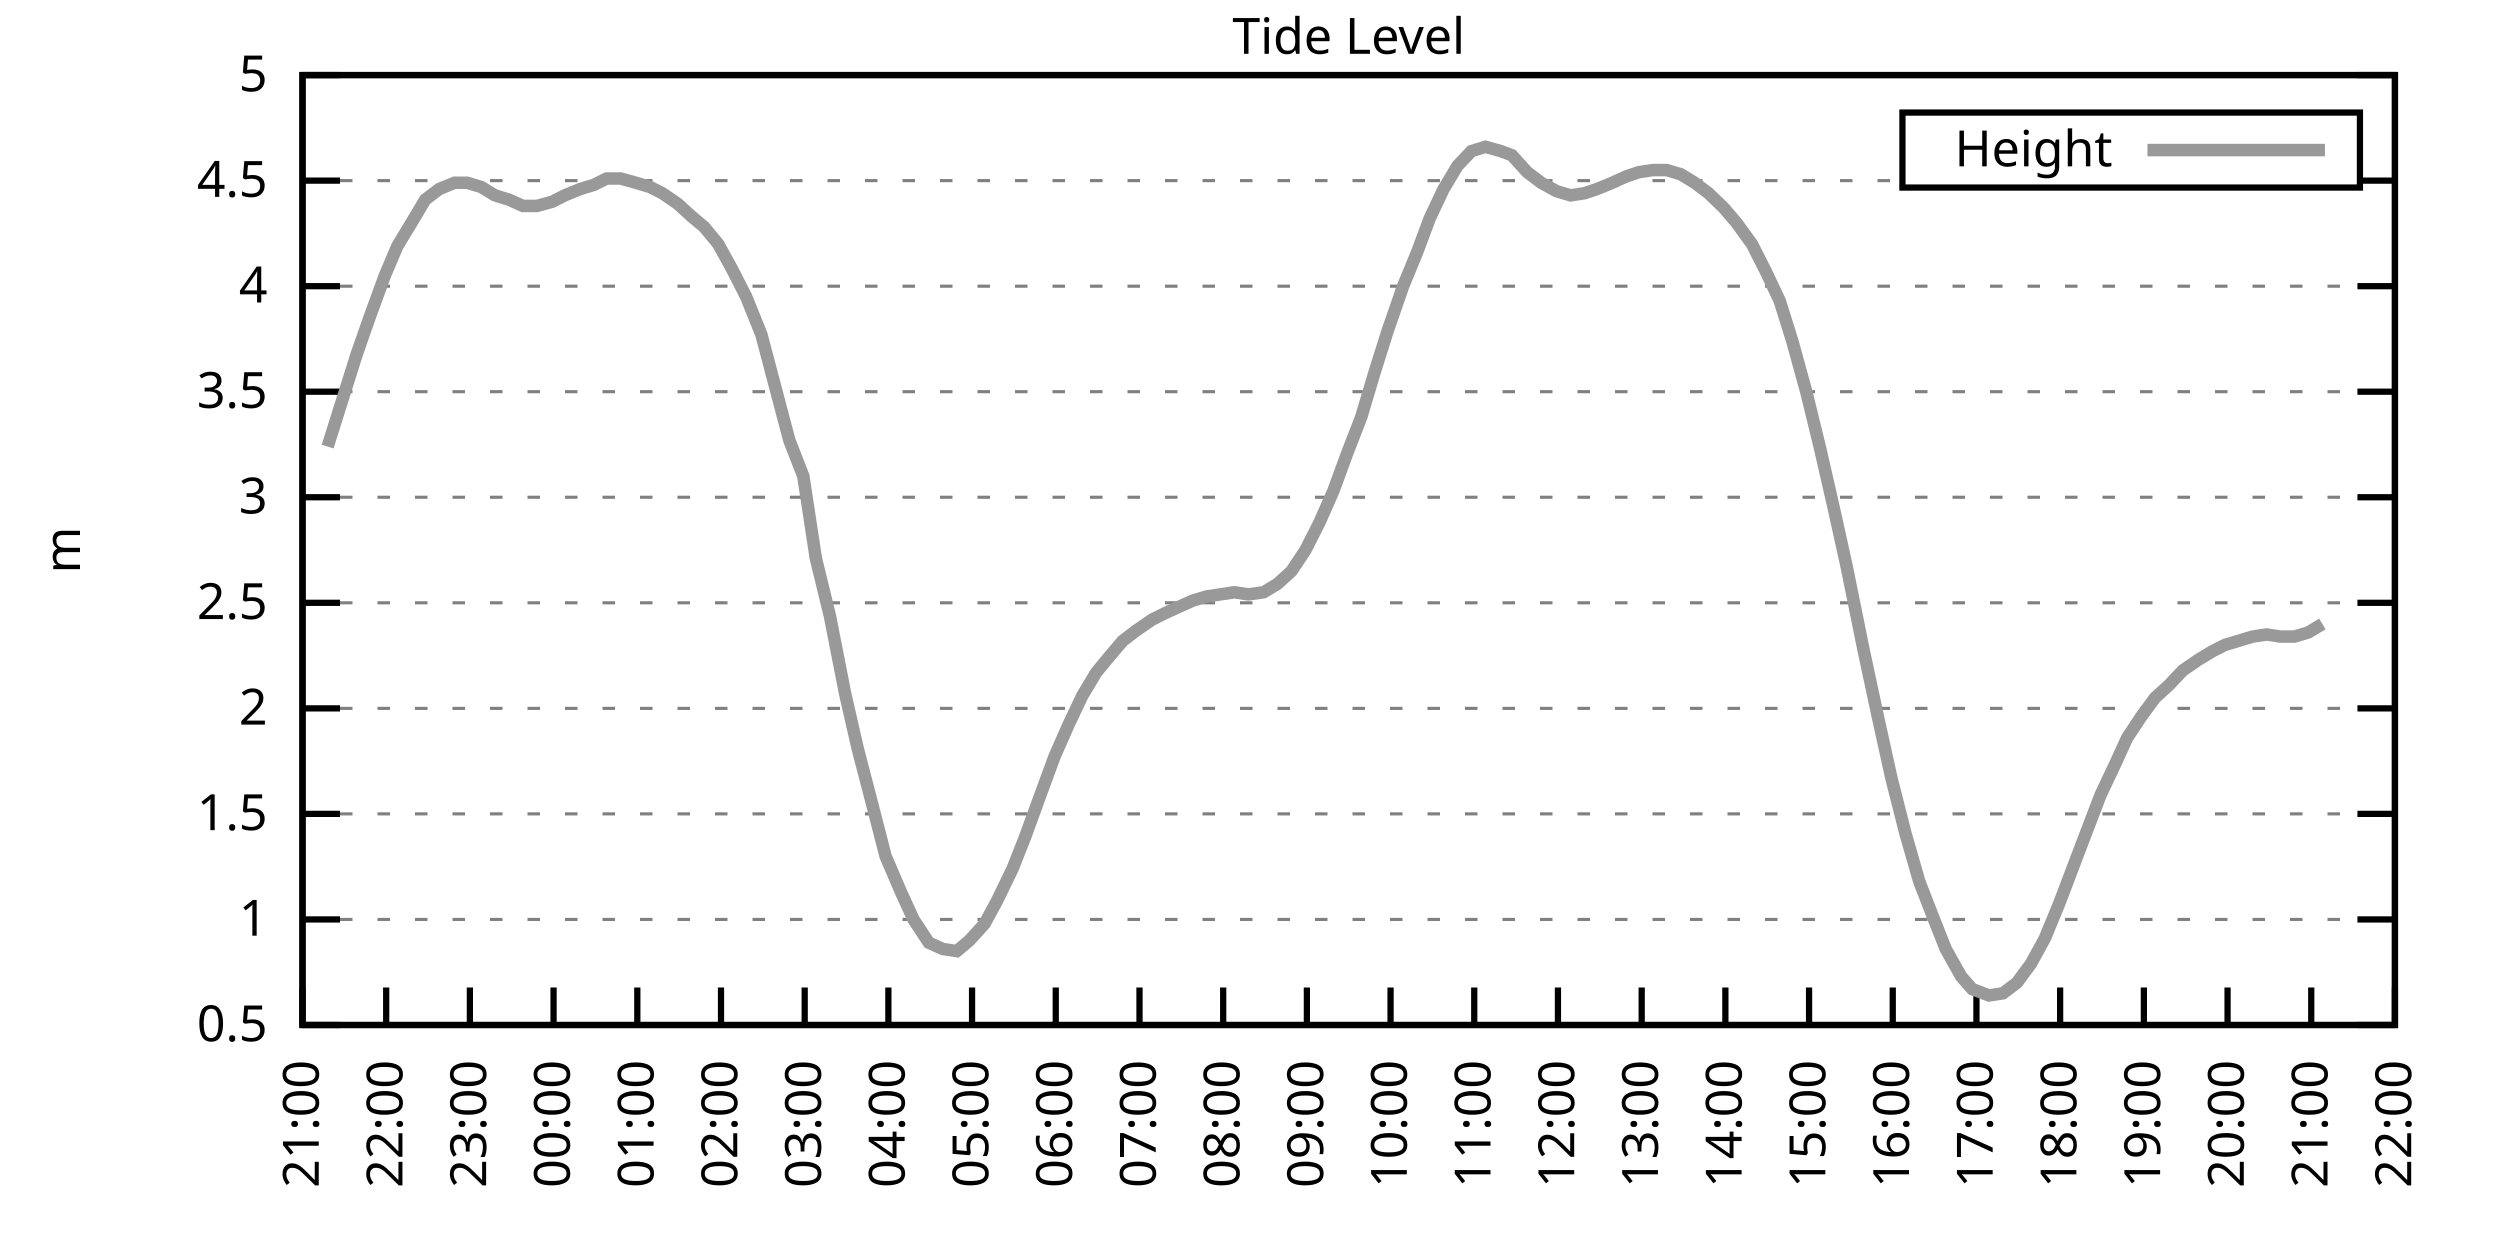
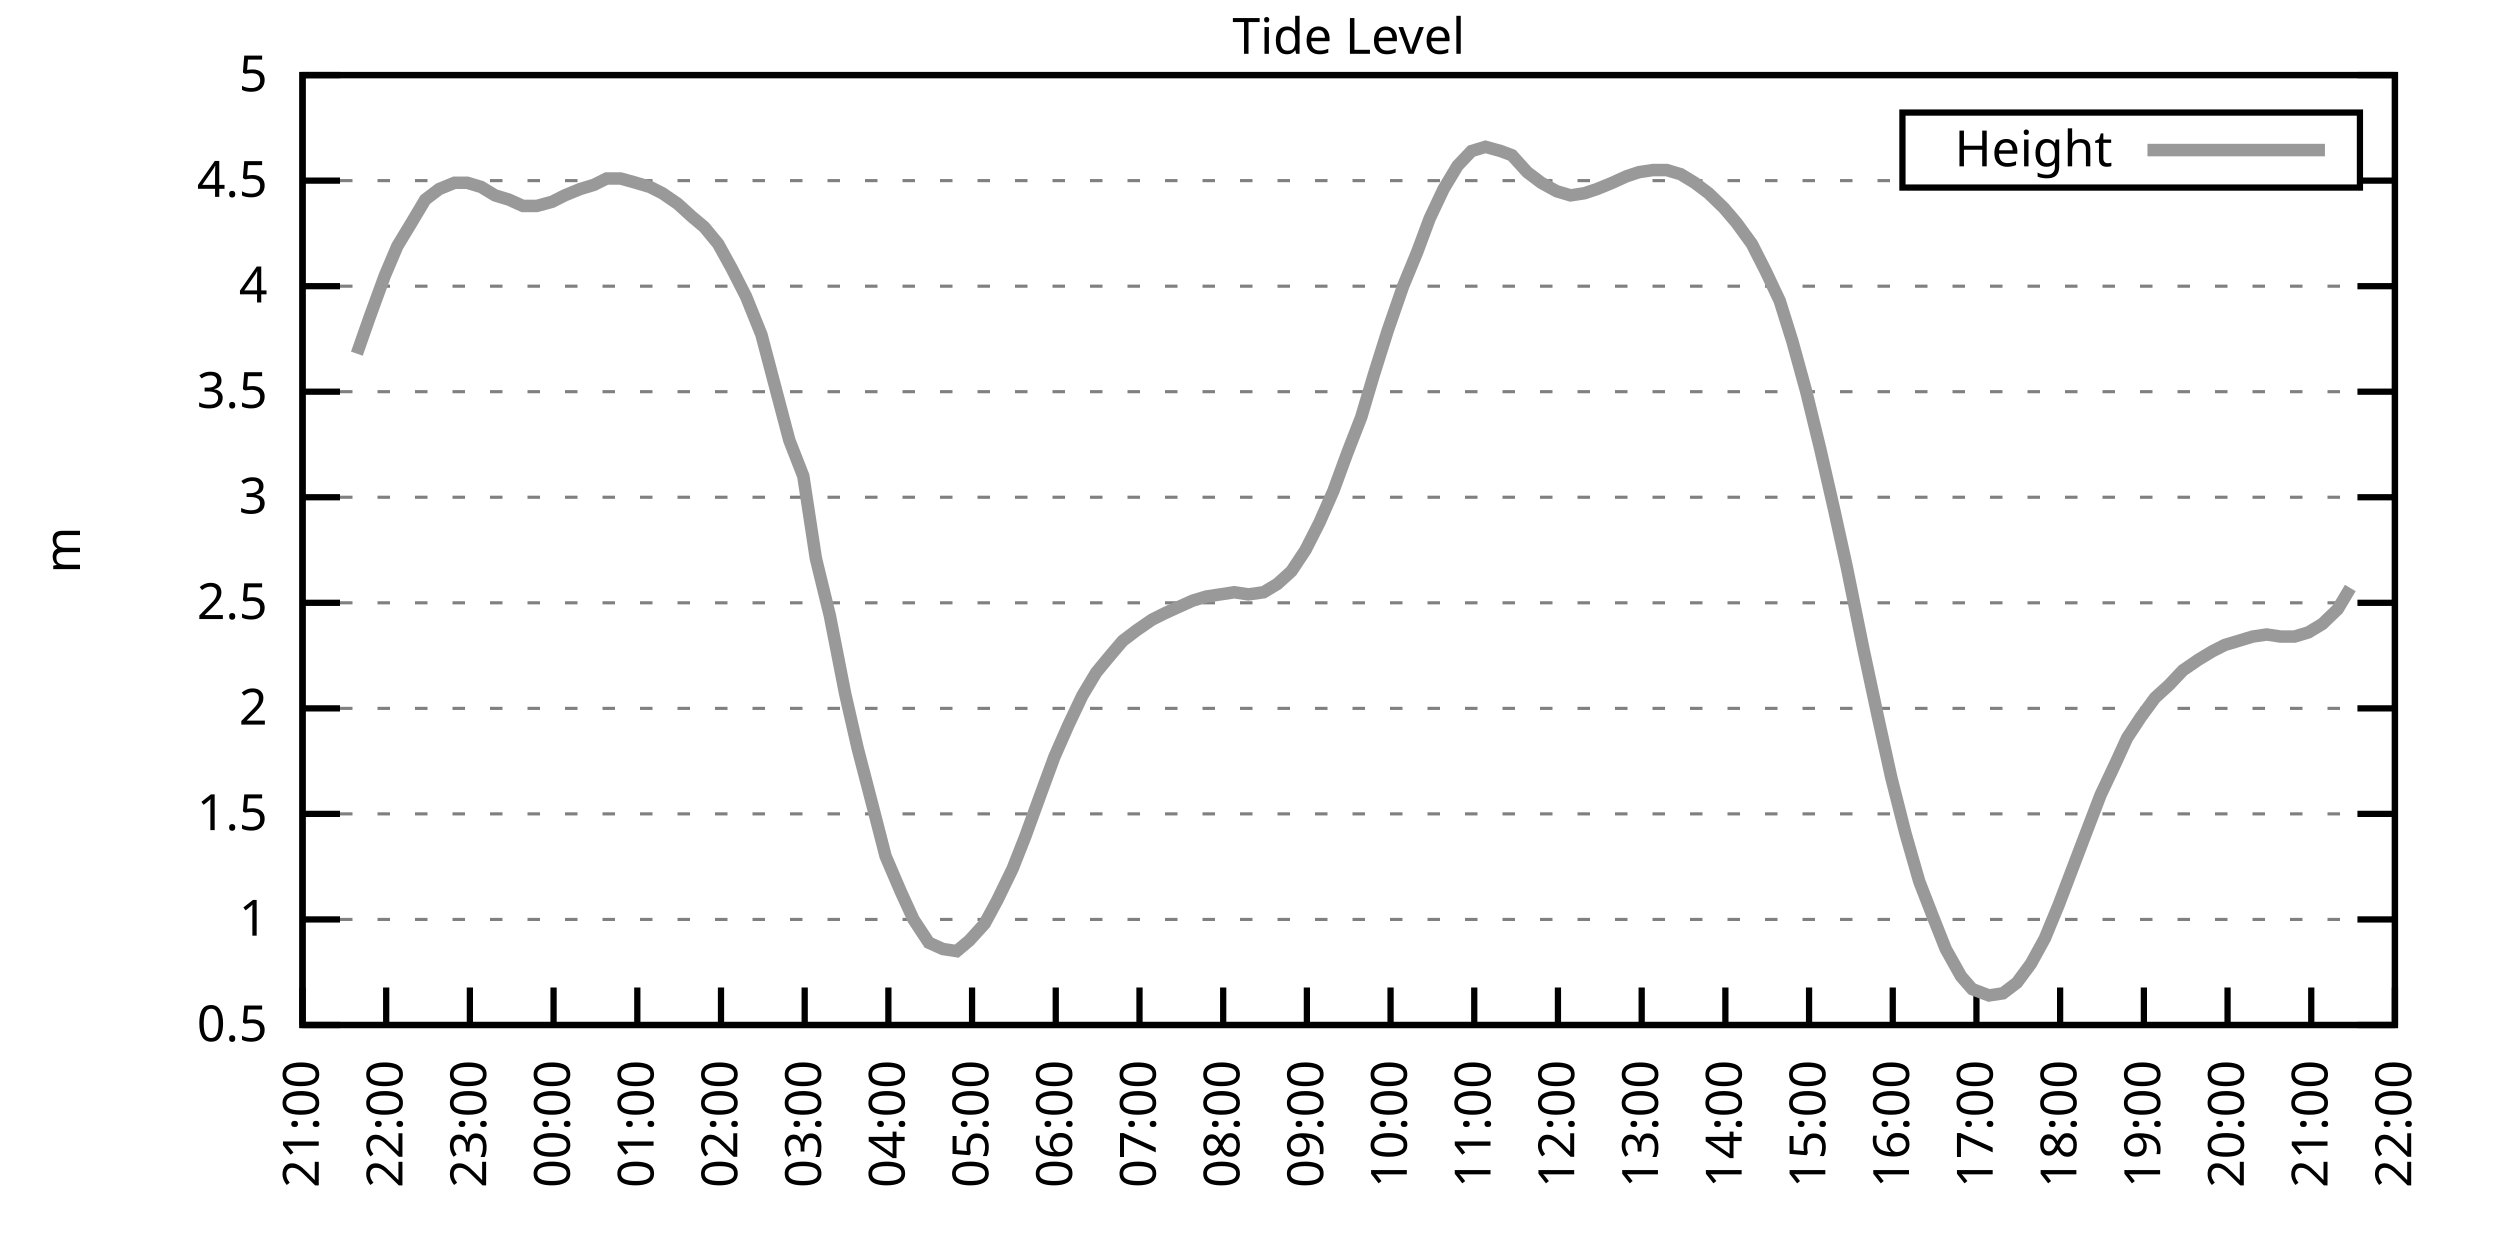
<svg xmlns="http://www.w3.org/2000/svg" xmlns:xlink="http://www.w3.org/1999/xlink" width="400" height="200" viewBox="0 0 400 200">
  <g id="gnuplot_canvas">
    <rect x="0" y="0" width="400" height="200" fill="none" />
    <defs>
      <circle id="gpDot" r="0.5" stroke-width="0.5" stroke="currentColor" />
      <path id="gpPt0" stroke-width="0.333" stroke="currentColor" d="M-1,0 h2 M0,-1 v2" />
      <path id="gpPt1" stroke-width="0.333" stroke="currentColor" d="M-1,-1 L1,1 M1,-1 L-1,1" />
      <path id="gpPt2" stroke-width="0.333" stroke="currentColor" d="M-1,0 L1,0 M0,-1 L0,1 M-1,-1 L1,1 M-1,1 L1,-1" />
      <rect id="gpPt3" stroke-width="0.333" stroke="currentColor" x="-1" y="-1" width="2" height="2" />
      <rect id="gpPt4" stroke-width="0.333" stroke="currentColor" fill="currentColor" x="-1" y="-1" width="2" height="2" />
      <circle id="gpPt5" stroke-width="0.333" stroke="currentColor" cx="0" cy="0" r="1" />
      <use xlink:href="#gpPt5" id="gpPt6" fill="currentColor" stroke="none" />
      <path id="gpPt7" stroke-width="0.333" stroke="currentColor" d="M0,-1.33 L-1.33,0.67 L1.33,0.67 z" />
      <use xlink:href="#gpPt7" id="gpPt8" fill="currentColor" stroke="none" />
      <use xlink:href="#gpPt7" id="gpPt9" stroke="currentColor" transform="rotate(180)" />
      <use xlink:href="#gpPt9" id="gpPt10" fill="currentColor" stroke="none" />
      <use xlink:href="#gpPt3" id="gpPt11" stroke="currentColor" transform="rotate(45)" />
      <use xlink:href="#gpPt11" id="gpPt12" fill="currentColor" stroke="none" />
      <path id="gpPt13" stroke-width="0.333" stroke="currentColor" d="M0,1.330 L1.265,0.411 L0.782,-1.067 L-0.782,-1.076 L-1.265,0.411 z" />
      <use xlink:href="#gpPt13" id="gpPt14" fill="currentColor" stroke="none" />
      <filter id="textbox" filterUnits="objectBoundingBox" x="0" y="0" height="1" width="1">
        <feFlood flood-color="white" flood-opacity="1" result="bgnd" />
        <feComposite in="SourceGraphic" in2="bgnd" operator="atop" />
      </filter>
      <filter id="greybox" filterUnits="objectBoundingBox" x="0" y="0" height="1" width="1">
        <feFlood flood-color="lightgrey" flood-opacity="1" result="grey" />
        <feComposite in="SourceGraphic" in2="grey" operator="atop" />
      </filter>
    </defs>
    <g fill="none" color="white" stroke="currentColor" stroke-width="1.00" stroke-linecap="butt" stroke-linejoin="miter">
</g>
    <g fill="none" color="black" stroke="currentColor" stroke-width="1.00" stroke-linecap="butt" stroke-linejoin="miter">
      <g stroke="none" shape-rendering="crispEdges">
        <polygon fill="rgb(255, 255, 255)" points="48.40,164.00 383.18,164.00 383.18,12.02 48.40,12.02 " />
      </g>
    </g>
    <g fill="none" color="black" stroke="currentColor" stroke-width="1.00" stroke-linecap="butt" stroke-linejoin="miter">
</g>
    <g fill="none" color="black" stroke="black" stroke-width="0.50" stroke-linecap="butt" stroke-linejoin="miter">
</g>
    <g fill="none" color="gray" stroke="currentColor" stroke-width="0.50" stroke-linecap="butt" stroke-linejoin="miter">
      <path stroke="gray" stroke-dasharray="2,4" class="gridline" d="M48.40,164.00 L383.19,164.00  " />
    </g>
    <g fill="none" color="gray" stroke="gray" stroke-width="1.00" stroke-linecap="butt" stroke-linejoin="miter">
</g>
    <g fill="none" color="black" stroke="currentColor" stroke-width="1.00" stroke-linecap="butt" stroke-linejoin="miter">
      <path stroke="black" d="M48.40,164.00 L54.40,164.00 M383.19,164.00 L377.19,164.00  " />
      <g transform="translate(42.80,166.60)" stroke="none" fill="black" font-family="Sans" font-size="8.00" text-anchor="end">
        <text>
          <tspan font-family="Sans"> 0.5</tspan>
        </text>
      </g>
    </g>
    <g fill="none" color="black" stroke="currentColor" stroke-width="1.00" stroke-linecap="butt" stroke-linejoin="miter">
</g>
    <g fill="none" color="black" stroke="black" stroke-width="0.50" stroke-linecap="butt" stroke-linejoin="miter">
</g>
    <g fill="none" color="gray" stroke="currentColor" stroke-width="0.50" stroke-linecap="butt" stroke-linejoin="miter">
      <path stroke="gray" stroke-dasharray="2,4" class="gridline" d="M48.40,147.11 L383.19,147.11  " />
    </g>
    <g fill="none" color="gray" stroke="gray" stroke-width="1.00" stroke-linecap="butt" stroke-linejoin="miter">
</g>
    <g fill="none" color="black" stroke="currentColor" stroke-width="1.00" stroke-linecap="butt" stroke-linejoin="miter">
      <path stroke="black" d="M48.40,147.11 L54.40,147.11 M383.19,147.11 L377.19,147.11  " />
      <g transform="translate(42.80,149.71)" stroke="none" fill="black" font-family="Sans" font-size="8.00" text-anchor="end">
        <text>
          <tspan font-family="Sans"> 1</tspan>
        </text>
      </g>
    </g>
    <g fill="none" color="black" stroke="currentColor" stroke-width="1.00" stroke-linecap="butt" stroke-linejoin="miter">
</g>
    <g fill="none" color="black" stroke="black" stroke-width="0.50" stroke-linecap="butt" stroke-linejoin="miter">
</g>
    <g fill="none" color="gray" stroke="currentColor" stroke-width="0.50" stroke-linecap="butt" stroke-linejoin="miter">
      <path stroke="gray" stroke-dasharray="2,4" class="gridline" d="M48.40,130.22 L383.19,130.22  " />
    </g>
    <g fill="none" color="gray" stroke="gray" stroke-width="1.00" stroke-linecap="butt" stroke-linejoin="miter">
</g>
    <g fill="none" color="black" stroke="currentColor" stroke-width="1.00" stroke-linecap="butt" stroke-linejoin="miter">
      <path stroke="black" d="M48.40,130.22 L54.40,130.22 M383.19,130.22 L377.19,130.22  " />
      <g transform="translate(42.80,132.82)" stroke="none" fill="black" font-family="Sans" font-size="8.00" text-anchor="end">
        <text>
          <tspan font-family="Sans"> 1.5</tspan>
        </text>
      </g>
    </g>
    <g fill="none" color="black" stroke="currentColor" stroke-width="1.00" stroke-linecap="butt" stroke-linejoin="miter">
</g>
    <g fill="none" color="black" stroke="black" stroke-width="0.50" stroke-linecap="butt" stroke-linejoin="miter">
</g>
    <g fill="none" color="gray" stroke="currentColor" stroke-width="0.50" stroke-linecap="butt" stroke-linejoin="miter">
      <path stroke="gray" stroke-dasharray="2,4" class="gridline" d="M48.40,113.34 L383.19,113.34  " />
    </g>
    <g fill="none" color="gray" stroke="gray" stroke-width="1.00" stroke-linecap="butt" stroke-linejoin="miter">
</g>
    <g fill="none" color="black" stroke="currentColor" stroke-width="1.00" stroke-linecap="butt" stroke-linejoin="miter">
      <path stroke="black" d="M48.40,113.34 L54.40,113.34 M383.19,113.34 L377.19,113.34  " />
      <g transform="translate(42.80,115.94)" stroke="none" fill="black" font-family="Sans" font-size="8.00" text-anchor="end">
        <text>
          <tspan font-family="Sans"> 2</tspan>
        </text>
      </g>
    </g>
    <g fill="none" color="black" stroke="currentColor" stroke-width="1.00" stroke-linecap="butt" stroke-linejoin="miter">
</g>
    <g fill="none" color="black" stroke="black" stroke-width="0.50" stroke-linecap="butt" stroke-linejoin="miter">
</g>
    <g fill="none" color="gray" stroke="currentColor" stroke-width="0.50" stroke-linecap="butt" stroke-linejoin="miter">
      <path stroke="gray" stroke-dasharray="2,4" class="gridline" d="M48.40,96.45 L383.19,96.45  " />
    </g>
    <g fill="none" color="gray" stroke="gray" stroke-width="1.00" stroke-linecap="butt" stroke-linejoin="miter">
</g>
    <g fill="none" color="black" stroke="currentColor" stroke-width="1.00" stroke-linecap="butt" stroke-linejoin="miter">
      <path stroke="black" d="M48.40,96.45 L54.40,96.45 M383.19,96.45 L377.19,96.45  " />
      <g transform="translate(42.80,99.05)" stroke="none" fill="black" font-family="Sans" font-size="8.00" text-anchor="end">
        <text>
          <tspan font-family="Sans"> 2.5</tspan>
        </text>
      </g>
    </g>
    <g fill="none" color="black" stroke="currentColor" stroke-width="1.00" stroke-linecap="butt" stroke-linejoin="miter">
</g>
    <g fill="none" color="black" stroke="black" stroke-width="0.50" stroke-linecap="butt" stroke-linejoin="miter">
</g>
    <g fill="none" color="gray" stroke="currentColor" stroke-width="0.50" stroke-linecap="butt" stroke-linejoin="miter">
      <path stroke="gray" stroke-dasharray="2,4" class="gridline" d="M48.40,79.56 L383.19,79.56  " />
    </g>
    <g fill="none" color="gray" stroke="gray" stroke-width="1.00" stroke-linecap="butt" stroke-linejoin="miter">
</g>
    <g fill="none" color="black" stroke="currentColor" stroke-width="1.00" stroke-linecap="butt" stroke-linejoin="miter">
      <path stroke="black" d="M48.40,79.56 L54.40,79.56 M383.19,79.56 L377.19,79.56  " />
      <g transform="translate(42.80,82.16)" stroke="none" fill="black" font-family="Sans" font-size="8.00" text-anchor="end">
        <text>
          <tspan font-family="Sans"> 3</tspan>
        </text>
      </g>
    </g>
    <g fill="none" color="black" stroke="currentColor" stroke-width="1.00" stroke-linecap="butt" stroke-linejoin="miter">
</g>
    <g fill="none" color="black" stroke="black" stroke-width="0.50" stroke-linecap="butt" stroke-linejoin="miter">
</g>
    <g fill="none" color="gray" stroke="currentColor" stroke-width="0.50" stroke-linecap="butt" stroke-linejoin="miter">
      <path stroke="gray" stroke-dasharray="2,4" class="gridline" d="M48.40,62.67 L383.19,62.67  " />
    </g>
    <g fill="none" color="gray" stroke="gray" stroke-width="1.00" stroke-linecap="butt" stroke-linejoin="miter">
</g>
    <g fill="none" color="black" stroke="currentColor" stroke-width="1.00" stroke-linecap="butt" stroke-linejoin="miter">
      <path stroke="black" d="M48.40,62.67 L54.40,62.67 M383.19,62.67 L377.19,62.67  " />
      <g transform="translate(42.80,65.27)" stroke="none" fill="black" font-family="Sans" font-size="8.00" text-anchor="end">
        <text>
          <tspan font-family="Sans"> 3.5</tspan>
        </text>
      </g>
    </g>
    <g fill="none" color="black" stroke="currentColor" stroke-width="1.00" stroke-linecap="butt" stroke-linejoin="miter">
</g>
    <g fill="none" color="black" stroke="black" stroke-width="0.50" stroke-linecap="butt" stroke-linejoin="miter">
</g>
    <g fill="none" color="gray" stroke="currentColor" stroke-width="0.50" stroke-linecap="butt" stroke-linejoin="miter">
      <path stroke="gray" stroke-dasharray="2,4" class="gridline" d="M48.40,45.79 L383.19,45.79  " />
    </g>
    <g fill="none" color="gray" stroke="gray" stroke-width="1.00" stroke-linecap="butt" stroke-linejoin="miter">
</g>
    <g fill="none" color="black" stroke="currentColor" stroke-width="1.00" stroke-linecap="butt" stroke-linejoin="miter">
      <path stroke="black" d="M48.40,45.79 L54.40,45.79 M383.19,45.79 L377.19,45.79  " />
      <g transform="translate(42.80,48.39)" stroke="none" fill="black" font-family="Sans" font-size="8.00" text-anchor="end">
        <text>
          <tspan font-family="Sans"> 4</tspan>
        </text>
      </g>
    </g>
    <g fill="none" color="black" stroke="currentColor" stroke-width="1.00" stroke-linecap="butt" stroke-linejoin="miter">
</g>
    <g fill="none" color="black" stroke="black" stroke-width="0.50" stroke-linecap="butt" stroke-linejoin="miter">
</g>
    <g fill="none" color="gray" stroke="currentColor" stroke-width="0.50" stroke-linecap="butt" stroke-linejoin="miter">
      <path stroke="gray" stroke-dasharray="2,4" class="gridline" d="M48.40,28.90 L304.39,28.90 M377.59,28.90 L383.19,28.90  " />
    </g>
    <g fill="none" color="gray" stroke="gray" stroke-width="1.00" stroke-linecap="butt" stroke-linejoin="miter">
</g>
    <g fill="none" color="black" stroke="currentColor" stroke-width="1.00" stroke-linecap="butt" stroke-linejoin="miter">
      <path stroke="black" d="M48.40,28.90 L54.40,28.90 M383.19,28.90 L377.19,28.90  " />
      <g transform="translate(42.80,31.50)" stroke="none" fill="black" font-family="Sans" font-size="8.00" text-anchor="end">
        <text>
          <tspan font-family="Sans"> 4.5</tspan>
        </text>
      </g>
    </g>
    <g fill="none" color="black" stroke="currentColor" stroke-width="1.00" stroke-linecap="butt" stroke-linejoin="miter">
</g>
    <g fill="none" color="black" stroke="black" stroke-width="0.50" stroke-linecap="butt" stroke-linejoin="miter">
</g>
    <g fill="none" color="gray" stroke="currentColor" stroke-width="0.50" stroke-linecap="butt" stroke-linejoin="miter">
      <path stroke="gray" stroke-dasharray="2,4" class="gridline" d="M48.40,12.01 L383.19,12.01  " />
    </g>
    <g fill="none" color="gray" stroke="gray" stroke-width="1.00" stroke-linecap="butt" stroke-linejoin="miter">
</g>
    <g fill="none" color="black" stroke="currentColor" stroke-width="1.00" stroke-linecap="butt" stroke-linejoin="miter">
      <path stroke="black" d="M48.40,12.01 L54.40,12.01 M383.19,12.01 L377.19,12.01  " />
      <g transform="translate(42.80,14.61)" stroke="none" fill="black" font-family="Sans" font-size="8.00" text-anchor="end">
        <text>
          <tspan font-family="Sans"> 5</tspan>
        </text>
      </g>
    </g>
    <g fill="none" color="black" stroke="currentColor" stroke-width="1.00" stroke-linecap="butt" stroke-linejoin="miter">
      <path stroke="black" d="M48.40,164.00 L48.40,158.00  " />
      <g transform="translate(51.00,169.60) rotate(270.00)" stroke="none" fill="black" font-family="Sans" font-size="8.00" text-anchor="end">
        <text>
          <tspan font-family="Sans">21:00</tspan>
        </text>
      </g>
    </g>
    <g fill="none" color="black" stroke="currentColor" stroke-width="1.00" stroke-linecap="butt" stroke-linejoin="miter">
      <path stroke="black" d="M61.79,164.00 L61.79,158.00  " />
      <g transform="translate(64.39,169.60) rotate(270.00)" stroke="none" fill="black" font-family="Sans" font-size="8.00" text-anchor="end">
        <text>
          <tspan font-family="Sans">22:00</tspan>
        </text>
      </g>
    </g>
    <g fill="none" color="black" stroke="currentColor" stroke-width="1.00" stroke-linecap="butt" stroke-linejoin="miter">
      <path stroke="black" d="M75.18,164.00 L75.18,158.00  " />
      <g transform="translate(77.78,169.60) rotate(270.00)" stroke="none" fill="black" font-family="Sans" font-size="8.00" text-anchor="end">
        <text>
          <tspan font-family="Sans">23:00</tspan>
        </text>
      </g>
    </g>
    <g fill="none" color="black" stroke="currentColor" stroke-width="1.00" stroke-linecap="butt" stroke-linejoin="miter">
      <path stroke="black" d="M88.57,164.00 L88.57,158.00  " />
      <g transform="translate(91.17,169.60) rotate(270.00)" stroke="none" fill="black" font-family="Sans" font-size="8.00" text-anchor="end">
        <text>
          <tspan font-family="Sans">00:00</tspan>
        </text>
      </g>
    </g>
    <g fill="none" color="black" stroke="currentColor" stroke-width="1.00" stroke-linecap="butt" stroke-linejoin="miter">
      <path stroke="black" d="M101.97,164.00 L101.97,158.00  " />
      <g transform="translate(104.57,169.60) rotate(270.00)" stroke="none" fill="black" font-family="Sans" font-size="8.00" text-anchor="end">
        <text>
          <tspan font-family="Sans">01:00</tspan>
        </text>
      </g>
    </g>
    <g fill="none" color="black" stroke="currentColor" stroke-width="1.00" stroke-linecap="butt" stroke-linejoin="miter">
      <path stroke="black" d="M115.36,164.00 L115.36,158.00  " />
      <g transform="translate(117.96,169.60) rotate(270.00)" stroke="none" fill="black" font-family="Sans" font-size="8.00" text-anchor="end">
        <text>
          <tspan font-family="Sans">02:00</tspan>
        </text>
      </g>
    </g>
    <g fill="none" color="black" stroke="currentColor" stroke-width="1.00" stroke-linecap="butt" stroke-linejoin="miter">
      <path stroke="black" d="M128.75,164.00 L128.75,158.00  " />
      <g transform="translate(131.35,169.60) rotate(270.00)" stroke="none" fill="black" font-family="Sans" font-size="8.00" text-anchor="end">
        <text>
          <tspan font-family="Sans">03:00</tspan>
        </text>
      </g>
    </g>
    <g fill="none" color="black" stroke="currentColor" stroke-width="1.00" stroke-linecap="butt" stroke-linejoin="miter">
      <path stroke="black" d="M142.14,164.00 L142.14,158.00  " />
      <g transform="translate(144.74,169.60) rotate(270.00)" stroke="none" fill="black" font-family="Sans" font-size="8.00" text-anchor="end">
        <text>
          <tspan font-family="Sans">04:00</tspan>
        </text>
      </g>
    </g>
    <g fill="none" color="black" stroke="currentColor" stroke-width="1.00" stroke-linecap="butt" stroke-linejoin="miter">
      <path stroke="black" d="M155.53,164.00 L155.53,158.00  " />
      <g transform="translate(158.13,169.60) rotate(270.00)" stroke="none" fill="black" font-family="Sans" font-size="8.00" text-anchor="end">
        <text>
          <tspan font-family="Sans">05:00</tspan>
        </text>
      </g>
    </g>
    <g fill="none" color="black" stroke="currentColor" stroke-width="1.00" stroke-linecap="butt" stroke-linejoin="miter">
      <path stroke="black" d="M168.92,164.00 L168.92,158.00  " />
      <g transform="translate(171.52,169.60) rotate(270.00)" stroke="none" fill="black" font-family="Sans" font-size="8.00" text-anchor="end">
        <text>
          <tspan font-family="Sans">06:00</tspan>
        </text>
      </g>
    </g>
    <g fill="none" color="black" stroke="currentColor" stroke-width="1.00" stroke-linecap="butt" stroke-linejoin="miter">
      <path stroke="black" d="M182.32,164.00 L182.32,158.00  " />
      <g transform="translate(184.92,169.60) rotate(270.00)" stroke="none" fill="black" font-family="Sans" font-size="8.00" text-anchor="end">
        <text>
          <tspan font-family="Sans">07:00</tspan>
        </text>
      </g>
    </g>
    <g fill="none" color="black" stroke="currentColor" stroke-width="1.00" stroke-linecap="butt" stroke-linejoin="miter">
      <path stroke="black" d="M195.71,164.00 L195.71,158.00  " />
      <g transform="translate(198.31,169.60) rotate(270.00)" stroke="none" fill="black" font-family="Sans" font-size="8.00" text-anchor="end">
        <text>
          <tspan font-family="Sans">08:00</tspan>
        </text>
      </g>
    </g>
    <g fill="none" color="black" stroke="currentColor" stroke-width="1.00" stroke-linecap="butt" stroke-linejoin="miter">
      <path stroke="black" d="M209.10,164.00 L209.10,158.00  " />
      <g transform="translate(211.70,169.60) rotate(270.00)" stroke="none" fill="black" font-family="Sans" font-size="8.00" text-anchor="end">
        <text>
          <tspan font-family="Sans">09:00</tspan>
        </text>
      </g>
    </g>
    <g fill="none" color="black" stroke="currentColor" stroke-width="1.00" stroke-linecap="butt" stroke-linejoin="miter">
      <path stroke="black" d="M222.49,164.00 L222.49,158.00  " />
      <g transform="translate(225.09,169.60) rotate(270.00)" stroke="none" fill="black" font-family="Sans" font-size="8.00" text-anchor="end">
        <text>
          <tspan font-family="Sans">10:00</tspan>
        </text>
      </g>
    </g>
    <g fill="none" color="black" stroke="currentColor" stroke-width="1.00" stroke-linecap="butt" stroke-linejoin="miter">
      <path stroke="black" d="M235.88,164.00 L235.88,158.00  " />
      <g transform="translate(238.48,169.60) rotate(270.00)" stroke="none" fill="black" font-family="Sans" font-size="8.00" text-anchor="end">
        <text>
          <tspan font-family="Sans">11:00</tspan>
        </text>
      </g>
    </g>
    <g fill="none" color="black" stroke="currentColor" stroke-width="1.00" stroke-linecap="butt" stroke-linejoin="miter">
      <path stroke="black" d="M249.27,164.00 L249.27,158.00  " />
      <g transform="translate(251.87,169.60) rotate(270.00)" stroke="none" fill="black" font-family="Sans" font-size="8.00" text-anchor="end">
        <text>
          <tspan font-family="Sans">12:00</tspan>
        </text>
      </g>
    </g>
    <g fill="none" color="black" stroke="currentColor" stroke-width="1.00" stroke-linecap="butt" stroke-linejoin="miter">
      <path stroke="black" d="M262.67,164.00 L262.67,158.00  " />
      <g transform="translate(265.27,169.60) rotate(270.00)" stroke="none" fill="black" font-family="Sans" font-size="8.00" text-anchor="end">
        <text>
          <tspan font-family="Sans">13:00</tspan>
        </text>
      </g>
    </g>
    <g fill="none" color="black" stroke="currentColor" stroke-width="1.00" stroke-linecap="butt" stroke-linejoin="miter">
      <path stroke="black" d="M276.06,164.00 L276.06,158.00  " />
      <g transform="translate(278.66,169.60) rotate(270.00)" stroke="none" fill="black" font-family="Sans" font-size="8.00" text-anchor="end">
        <text>
          <tspan font-family="Sans">14:00</tspan>
        </text>
      </g>
    </g>
    <g fill="none" color="black" stroke="currentColor" stroke-width="1.00" stroke-linecap="butt" stroke-linejoin="miter">
      <path stroke="black" d="M289.45,164.00 L289.45,158.00  " />
      <g transform="translate(292.05,169.60) rotate(270.00)" stroke="none" fill="black" font-family="Sans" font-size="8.00" text-anchor="end">
        <text>
          <tspan font-family="Sans">15:00</tspan>
        </text>
      </g>
    </g>
    <g fill="none" color="black" stroke="currentColor" stroke-width="1.00" stroke-linecap="butt" stroke-linejoin="miter">
      <path stroke="black" d="M302.84,164.00 L302.84,158.00  " />
      <g transform="translate(305.44,169.60) rotate(270.00)" stroke="none" fill="black" font-family="Sans" font-size="8.00" text-anchor="end">
        <text>
          <tspan font-family="Sans">16:00</tspan>
        </text>
      </g>
    </g>
    <g fill="none" color="black" stroke="currentColor" stroke-width="1.00" stroke-linecap="butt" stroke-linejoin="miter">
      <path stroke="black" d="M316.23,164.00 L316.23,158.00  " />
      <g transform="translate(318.83,169.60) rotate(270.00)" stroke="none" fill="black" font-family="Sans" font-size="8.00" text-anchor="end">
        <text>
          <tspan font-family="Sans">17:00</tspan>
        </text>
      </g>
    </g>
    <g fill="none" color="black" stroke="currentColor" stroke-width="1.00" stroke-linecap="butt" stroke-linejoin="miter">
      <path stroke="black" d="M329.62,164.00 L329.62,158.00  " />
      <g transform="translate(332.22,169.60) rotate(270.00)" stroke="none" fill="black" font-family="Sans" font-size="8.00" text-anchor="end">
        <text>
          <tspan font-family="Sans">18:00</tspan>
        </text>
      </g>
    </g>
    <g fill="none" color="black" stroke="currentColor" stroke-width="1.00" stroke-linecap="butt" stroke-linejoin="miter">
      <path stroke="black" d="M343.02,164.00 L343.02,158.00  " />
      <g transform="translate(345.62,169.60) rotate(270.00)" stroke="none" fill="black" font-family="Sans" font-size="8.00" text-anchor="end">
        <text>
          <tspan font-family="Sans">19:00</tspan>
        </text>
      </g>
    </g>
    <g fill="none" color="black" stroke="currentColor" stroke-width="1.00" stroke-linecap="butt" stroke-linejoin="miter">
      <path stroke="black" d="M356.41,164.00 L356.41,158.00  " />
      <g transform="translate(359.01,169.60) rotate(270.00)" stroke="none" fill="black" font-family="Sans" font-size="8.00" text-anchor="end">
        <text>
          <tspan font-family="Sans">20:00</tspan>
        </text>
      </g>
    </g>
    <g fill="none" color="black" stroke="currentColor" stroke-width="1.00" stroke-linecap="butt" stroke-linejoin="miter">
      <path stroke="black" d="M369.80,164.00 L369.80,158.00  " />
      <g transform="translate(372.40,169.60) rotate(270.00)" stroke="none" fill="black" font-family="Sans" font-size="8.00" text-anchor="end">
        <text>
          <tspan font-family="Sans">21:00</tspan>
        </text>
      </g>
    </g>
    <g fill="none" color="black" stroke="currentColor" stroke-width="1.00" stroke-linecap="butt" stroke-linejoin="miter">
      <path stroke="black" d="M383.19,164.00 L383.19,158.00  " />
      <g transform="translate(385.79,169.60) rotate(270.00)" stroke="none" fill="black" font-family="Sans" font-size="8.00" text-anchor="end">
        <text>
          <tspan font-family="Sans">22:00</tspan>
        </text>
      </g>
    </g>
    <g fill="none" color="black" stroke="currentColor" stroke-width="1.00" stroke-linecap="butt" stroke-linejoin="miter">
</g>
    <g fill="none" color="black" stroke="currentColor" stroke-width="1.00" stroke-linecap="butt" stroke-linejoin="miter">
      <path stroke="black" d="M48.40,12.01 L48.40,164.00 L383.19,164.00 L383.19,12.01 L48.40,12.01 Z  " />
    </g>
    <g fill="none" color="black" stroke="currentColor" stroke-width="1.00" stroke-linecap="butt" stroke-linejoin="miter">
</g>
    <g fill="none" color="black" stroke="currentColor" stroke-width="1.00" stroke-linecap="butt" stroke-linejoin="miter">
      <path stroke="black" d="M304.39,30.01 L304.39,18.01 L377.59,18.01 L377.59,30.01 L304.39,30.01 Z  " />
    </g>
    <g id="Tide_level_plot_1">
      <g fill="none" color="white" stroke="black" stroke-width="2.00" stroke-linecap="butt" stroke-linejoin="miter">
</g>
      <g fill="none" color="black" stroke="currentColor" stroke-width="2.00" stroke-linecap="butt" stroke-linejoin="miter">
        <g transform="translate(337.99,26.61)" stroke="none" fill="black" font-family="Sans" font-size="8.00" text-anchor="end">
          <text>
            <tspan font-family="Sans">Height</tspan>
          </text>
        </g>
      </g>
      <g fill="none" color="black" stroke="currentColor" stroke-width="2.00" stroke-linecap="butt" stroke-linejoin="miter">
-         <path stroke="rgb(153, 153, 153)" d="M343.59,24.01 L371.99,24.01 M52.42,71.45 L54.65,64.36 L57.10,56.59 L59.11,50.85 L61.57,44.10 L63.58,39.37   L66.03,35.32 L68.04,31.94 L70.27,30.25 L72.73,29.24 L74.74,29.24 L76.97,29.91 L79.20,31.26 L81.43,31.94   L83.66,32.95 L85.90,32.95 L88.35,32.28 L90.36,31.26 L92.82,30.25 L95.05,29.57 L97.06,28.56 L99.29,28.56   L101.74,29.24 L103.98,29.91 L105.98,30.92 L108.44,32.61 L110.67,34.64 L112.68,36.33 L114.91,39.03 L117.14,43.08   L119.38,47.47 L121.83,53.55 L124.06,62.00 L126.29,70.44 L128.53,76.18 L130.54,89.36 L132.77,98.48 L135.22,110.97   L137.23,119.75 L139.69,129.21 L141.69,136.98 L144.15,142.72 L146.16,147.11 L148.61,150.83 L150.85,151.84 L153.08,152.18   L155.09,150.49 L157.54,147.79 L159.55,144.07 L162.01,139.01 L164.01,133.94 L166.47,127.18 L168.70,121.11 L170.93,116.04   L173.17,111.31 L175.40,107.59 L177.63,104.89 L179.64,102.53 L181.87,100.84 L184.32,99.15 L186.33,98.14 L188.57,97.12   L190.80,96.11 L193.03,95.44 L195.26,95.10 L197.49,94.76 L199.73,95.10 L202.18,94.76 L204.41,93.41 L206.64,91.38   L208.88,88.00 L211.11,83.61 L213.34,78.55 L215.57,72.47 L217.80,66.73 L219.81,59.97 L222.04,52.88 L224.50,45.79   L226.73,40.38 L228.74,34.98 L230.97,30.25 L233.20,26.53 L235.44,24.17 L237.67,23.49 L240.12,24.17 L241.91,24.84   L244.36,27.55 L246.60,29.24 L249.05,30.59 L251.28,31.26 L253.51,30.92 L255.52,30.25 L257.98,29.24 L260.21,28.22   L262.22,27.55 L264.45,27.21 L266.68,27.21 L268.92,27.88 L271.15,29.24 L273.38,30.92 L275.83,33.29 L277.84,35.65   L280.30,39.03 L282.53,43.42 L284.76,48.15 L286.77,54.57 L289.00,62.67 L291.23,71.79 L293.47,81.59 L295.48,90.71   L298.15,103.88 L300.39,114.35 L302.62,124.48 L304.85,133.26 L307.08,141.03 L309.31,146.77 L311.32,151.84 L313.78,156.23   L315.56,158.26 L318.24,159.27 L320.47,158.93 L322.70,157.24 L324.94,154.21 L327.17,150.15 L329.40,144.75 L333.64,133.60   L336.10,127.18 L338.33,122.46 L340.34,118.07 L342.57,114.69 L344.80,111.65 L347.03,109.62 L349.26,107.26 L351.72,105.57   L353.95,104.22 L355.96,103.20 L358.19,102.53 L360.42,101.85 L362.66,101.52 L364.89,101.85 L367.12,101.85 L369.35,101.18   L371.58,99.83  " />
+         <path stroke="rgb(153, 153, 153)" d="M343.59,24.01 L371.99,24.01 M57.10,56.59 L59.11,50.85 L61.57,44.10 L63.58,39.37 L66.03,35.32 L68.04,31.94   L70.27,30.25 L72.73,29.24 L74.74,29.24 L76.97,29.91 L79.20,31.26 L81.43,31.94 L83.66,32.95 L85.90,32.95   L88.35,32.28 L90.36,31.26 L92.82,30.25 L95.05,29.57 L97.06,28.56 L99.29,28.56 L101.74,29.24 L103.98,29.91   L105.98,30.92 L108.44,32.61 L110.67,34.64 L112.68,36.33 L114.91,39.03 L117.14,43.08 L119.38,47.47 L121.83,53.55   L124.06,62.00 L126.29,70.44 L128.53,76.18 L130.54,89.36 L132.77,98.48 L135.22,110.97 L137.23,119.75 L139.69,129.21   L141.69,136.98 L144.15,142.72 L146.16,147.11 L148.61,150.83 L150.85,151.84 L153.08,152.18 L155.09,150.49 L157.54,147.79   L159.55,144.07 L162.01,139.01 L164.01,133.94 L166.47,127.18 L168.70,121.11 L170.93,116.04 L173.17,111.31 L175.40,107.59   L177.63,104.89 L179.64,102.53 L181.87,100.84 L184.32,99.15 L186.33,98.14 L188.57,97.12 L190.80,96.11 L193.03,95.44   L195.26,95.10 L197.49,94.76 L199.73,95.10 L202.18,94.76 L204.41,93.41 L206.64,91.38 L208.88,88.00 L211.11,83.61   L213.34,78.55 L215.57,72.47 L217.80,66.73 L219.81,59.97 L222.04,52.88 L224.50,45.79 L226.73,40.38 L228.74,34.98   L230.97,30.25 L233.20,26.53 L235.44,24.17 L237.67,23.49 L240.12,24.17 L241.91,24.84 L244.36,27.55 L246.60,29.24   L249.05,30.59 L251.28,31.26 L253.51,30.92 L255.52,30.25 L257.98,29.24 L260.21,28.22 L262.22,27.55 L264.45,27.21   L266.68,27.21 L268.92,27.88 L271.15,29.24 L273.38,30.92 L275.83,33.29 L277.84,35.65 L280.30,39.03 L282.53,43.42   L284.76,48.15 L286.77,54.57 L289.00,62.67 L291.23,71.79 L293.47,81.59 L295.48,90.71 L298.15,103.88 L300.39,114.35   L302.62,124.48 L304.85,133.26 L307.08,141.03 L309.31,146.77 L311.32,151.84 L313.78,156.23 L315.56,158.26 L318.24,159.27   L320.47,158.93 L322.70,157.24 L324.94,154.21 L327.17,150.15 L329.40,144.75 L333.64,133.60 L336.10,127.18 L338.33,122.46   L340.34,118.07 L342.57,114.69 L344.80,111.65 L347.03,109.62 L349.26,107.26 L351.72,105.57 L353.95,104.22 L355.96,103.20   L358.19,102.53 L360.42,101.85 L362.66,101.52 L364.89,101.85 L367.12,101.85 L369.35,101.18 L371.58,99.83 L374.04,97.46   L376.05,94.08  " />
      </g>
    </g>
    <g fill="none" color="black" stroke="currentColor" stroke-width="2.00" stroke-linecap="butt" stroke-linejoin="miter">
</g>
    <g fill="none" color="black" stroke="black" stroke-width="1.00" stroke-linecap="butt" stroke-linejoin="miter">
</g>
    <g fill="none" color="black" stroke="currentColor" stroke-width="1.00" stroke-linecap="butt" stroke-linejoin="miter">
      <path stroke="black" d="M48.40,12.01 L48.40,164.00 L383.19,164.00 L383.19,12.01 L48.40,12.01 Z  " />
      <g transform="translate(12.80,88.01) rotate(270.00)" stroke="none" fill="black" font-family="Sans" font-size="8.00" text-anchor="middle">
        <text>
          <tspan font-family="Sans">m</tspan>
        </text>
      </g>
    </g>
    <g fill="none" color="black" stroke="currentColor" stroke-width="1.00" stroke-linecap="butt" stroke-linejoin="miter">
</g>
    <g fill="none" color="black" stroke="currentColor" stroke-width="1.00" stroke-linecap="butt" stroke-linejoin="miter">
      <g transform="translate(215.79,8.61)" stroke="none" fill="black" font-family="Sans" font-size="8.00" text-anchor="middle">
        <text>
          <tspan font-family="Sans">Tide Level</tspan>
        </text>
      </g>
    </g>
    <g fill="none" color="black" stroke="currentColor" stroke-width="1.00" stroke-linecap="butt" stroke-linejoin="miter">
</g>
  </g>
</svg>
